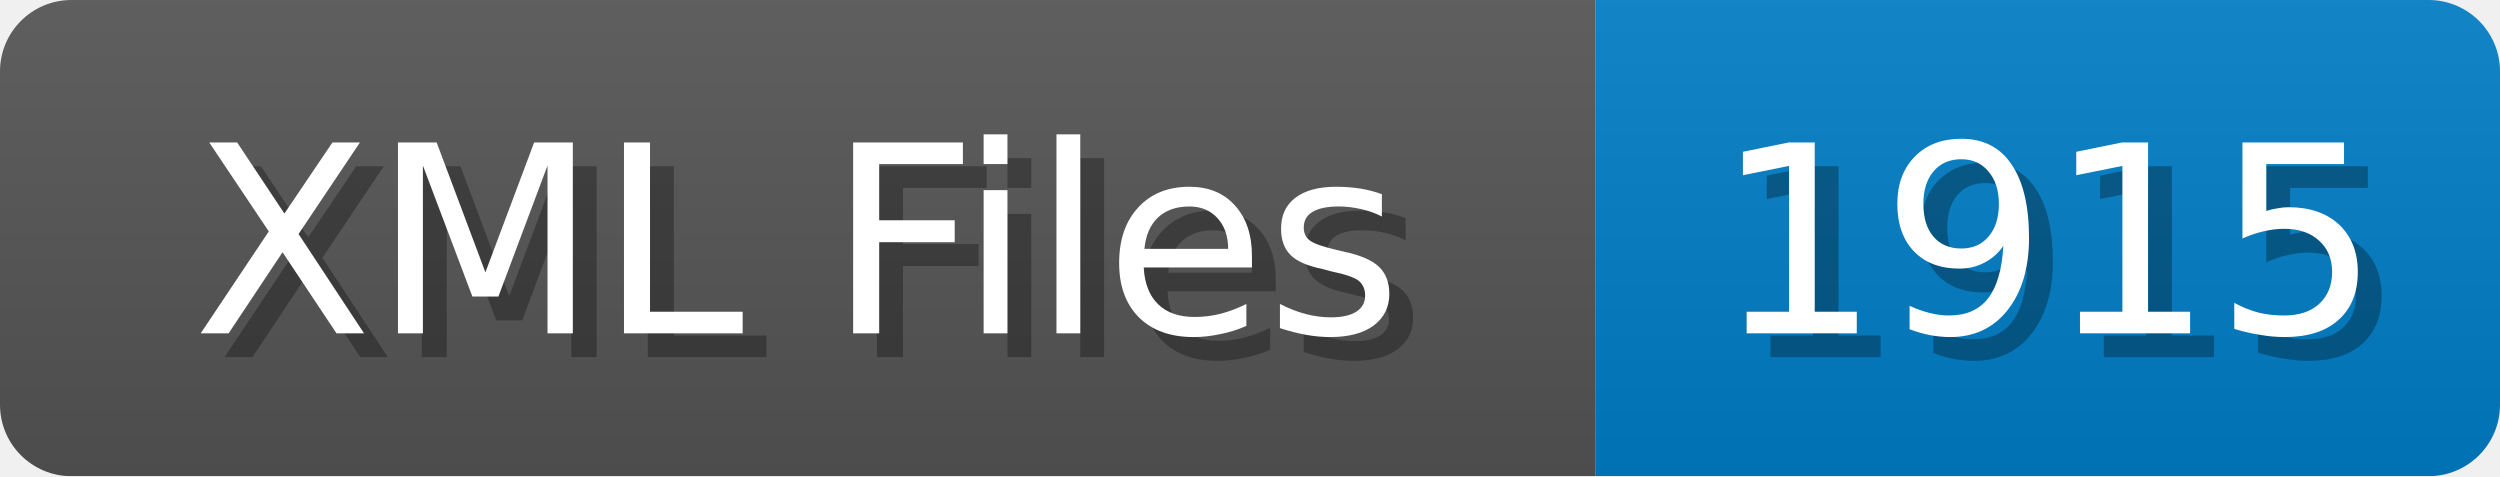
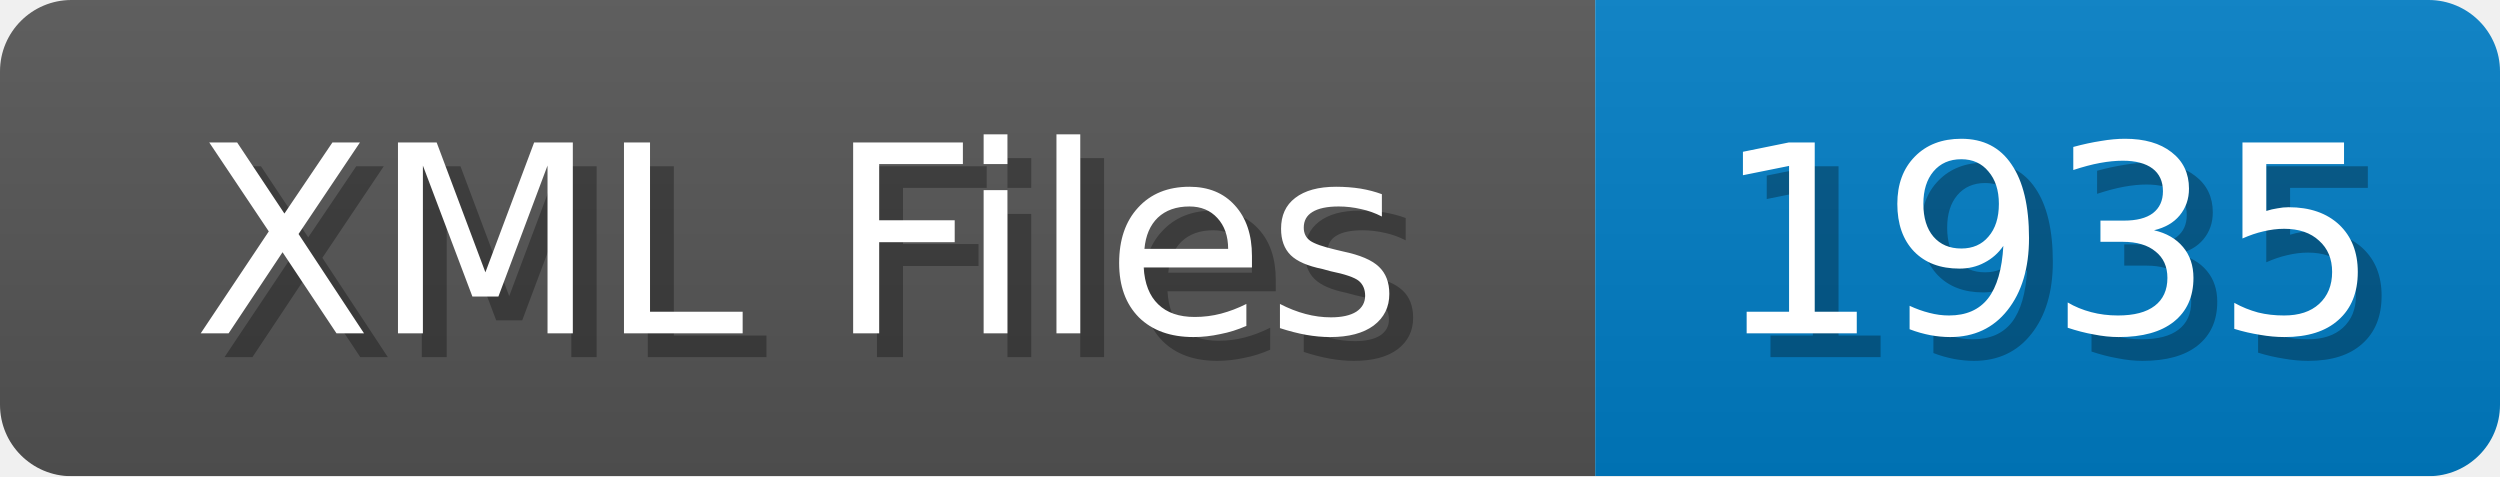
<svg xmlns="http://www.w3.org/2000/svg" width="105" height="20">
  <linearGradient id="b" x2="0" y2="100%">
    <stop offset="0" stop-color="#bbb" stop-opacity=".1" />
    <stop offset="1" stop-opacity=".1" />
  </linearGradient>
  <mask id="anybadge_1">
    <rect width="105" height="20" rx="3" fill="#fff" />
  </mask>
  <g mask="url(#anybadge_1)">
    <path fill="#555" d="M0 0h67v20H0z" />
    <path fill="#007ec6" d="M67 0h38v20H67z" />
    <path fill="url(#b)" d="M0 0h105v20H0z" />
  </g>
  <g fill="#fff" text-anchor="middle" font-family="DejaVu Sans,Verdana,Geneva,sans-serif" font-size="11">
    <text x="34.5" y="15" fill="#010101" fill-opacity=".3">XML Files</text>
    <text x="33.5" y="14">XML Files</text>
  </g>
  <g fill="#fff" text-anchor="middle" font-family="DejaVu Sans,Verdana,Geneva,sans-serif" font-size="11">
-     <text x="87.0" y="15" fill="#010101" fill-opacity=".3">1915</text>
-     <text x="86.0" y="14">1915</text>
+     <text x="87.0" y="15" fill="#010101" fill-opacity=".3">1935</text>
+     <text x="86.0" y="14">1935</text>
  </g>
</svg>
